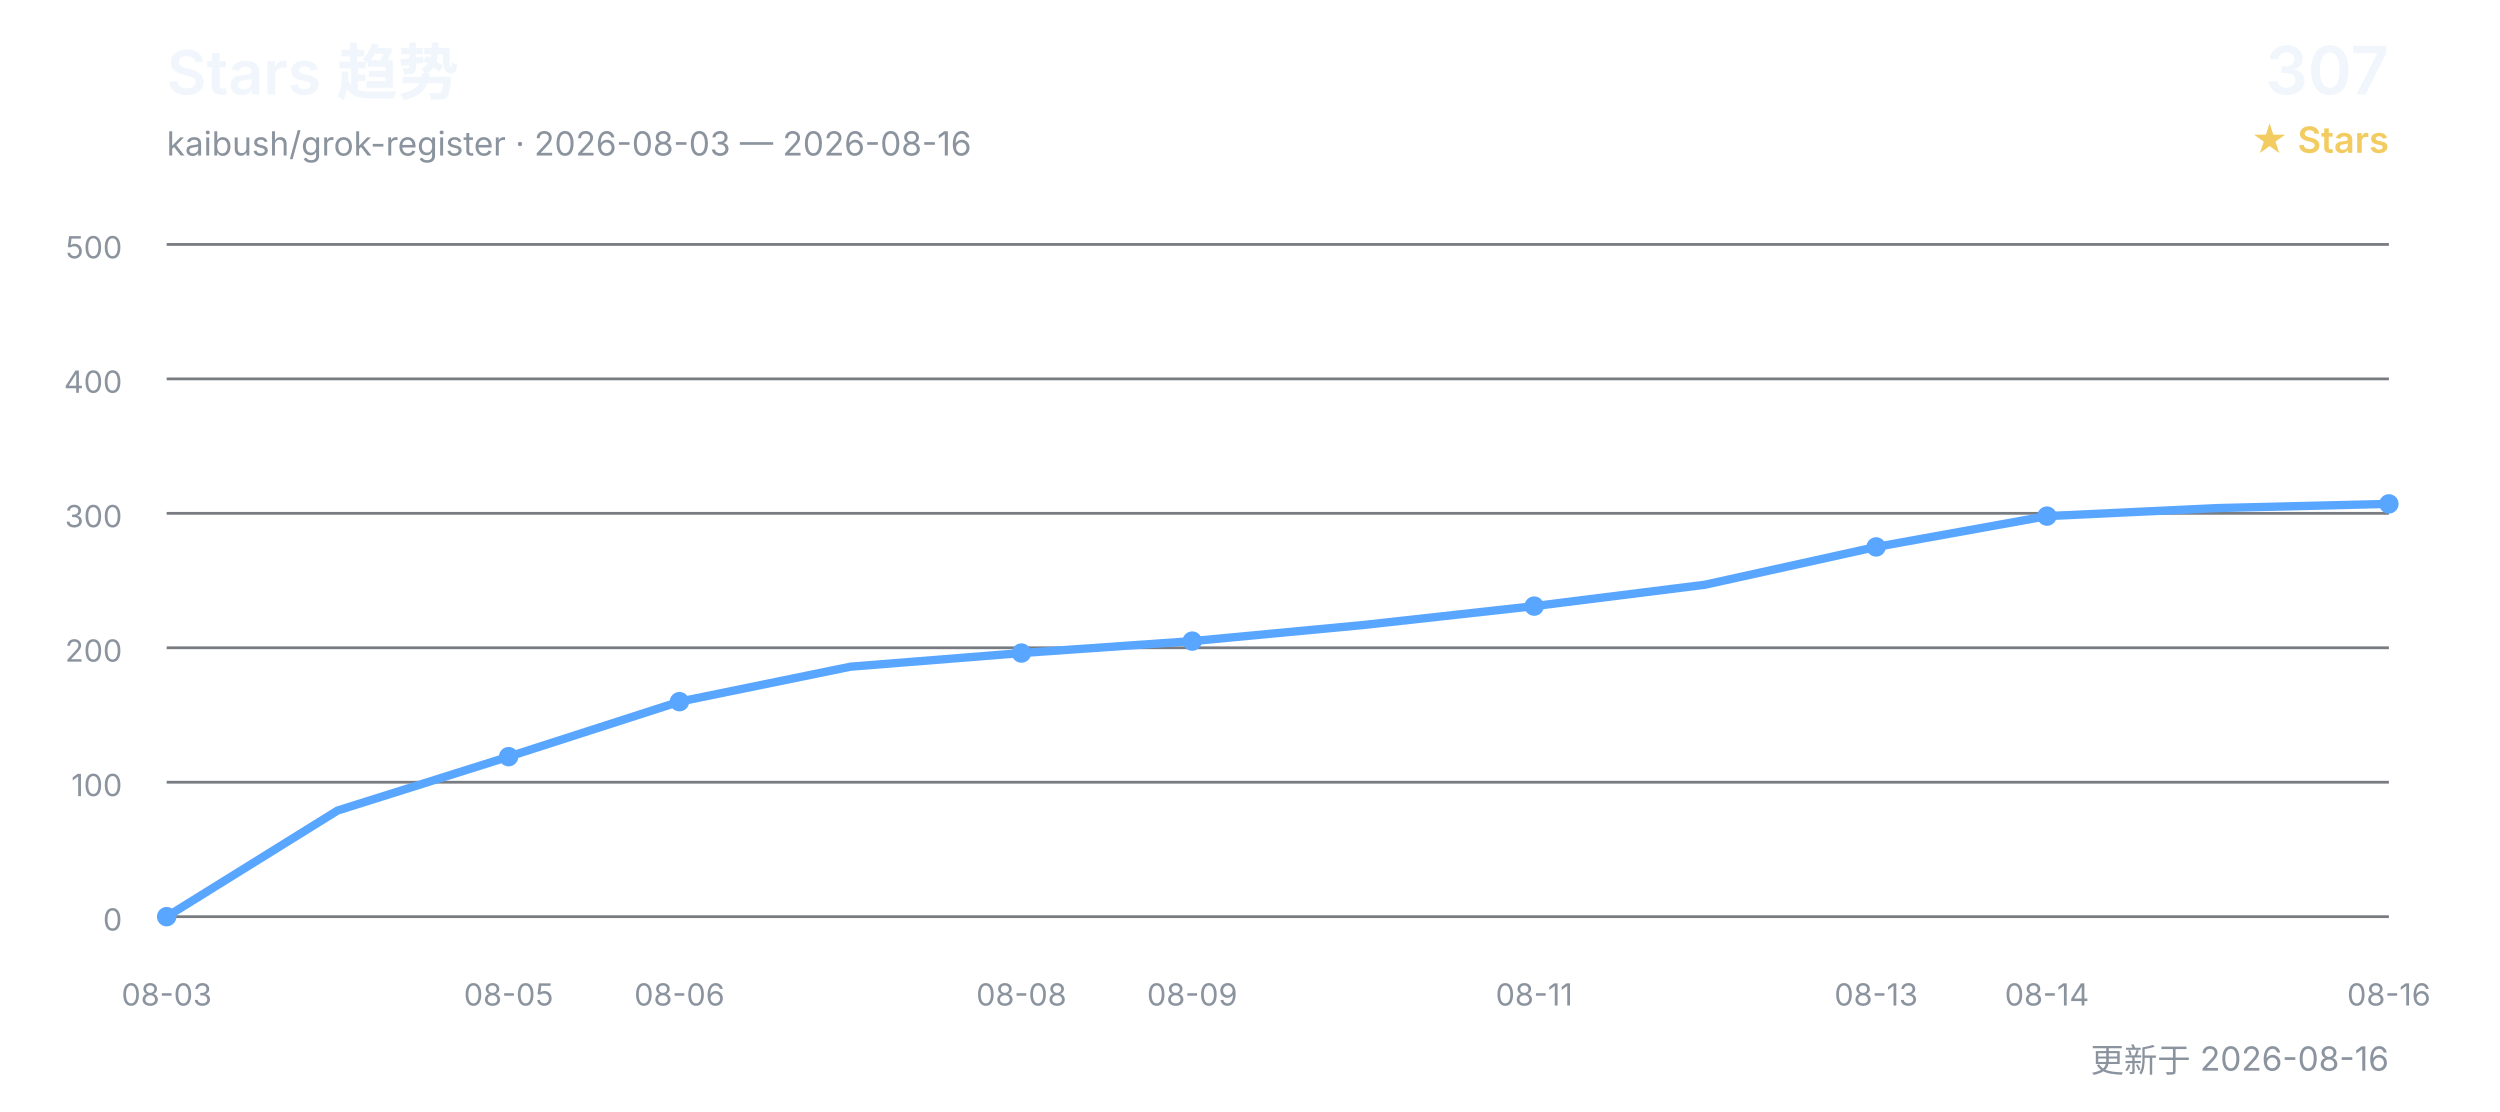
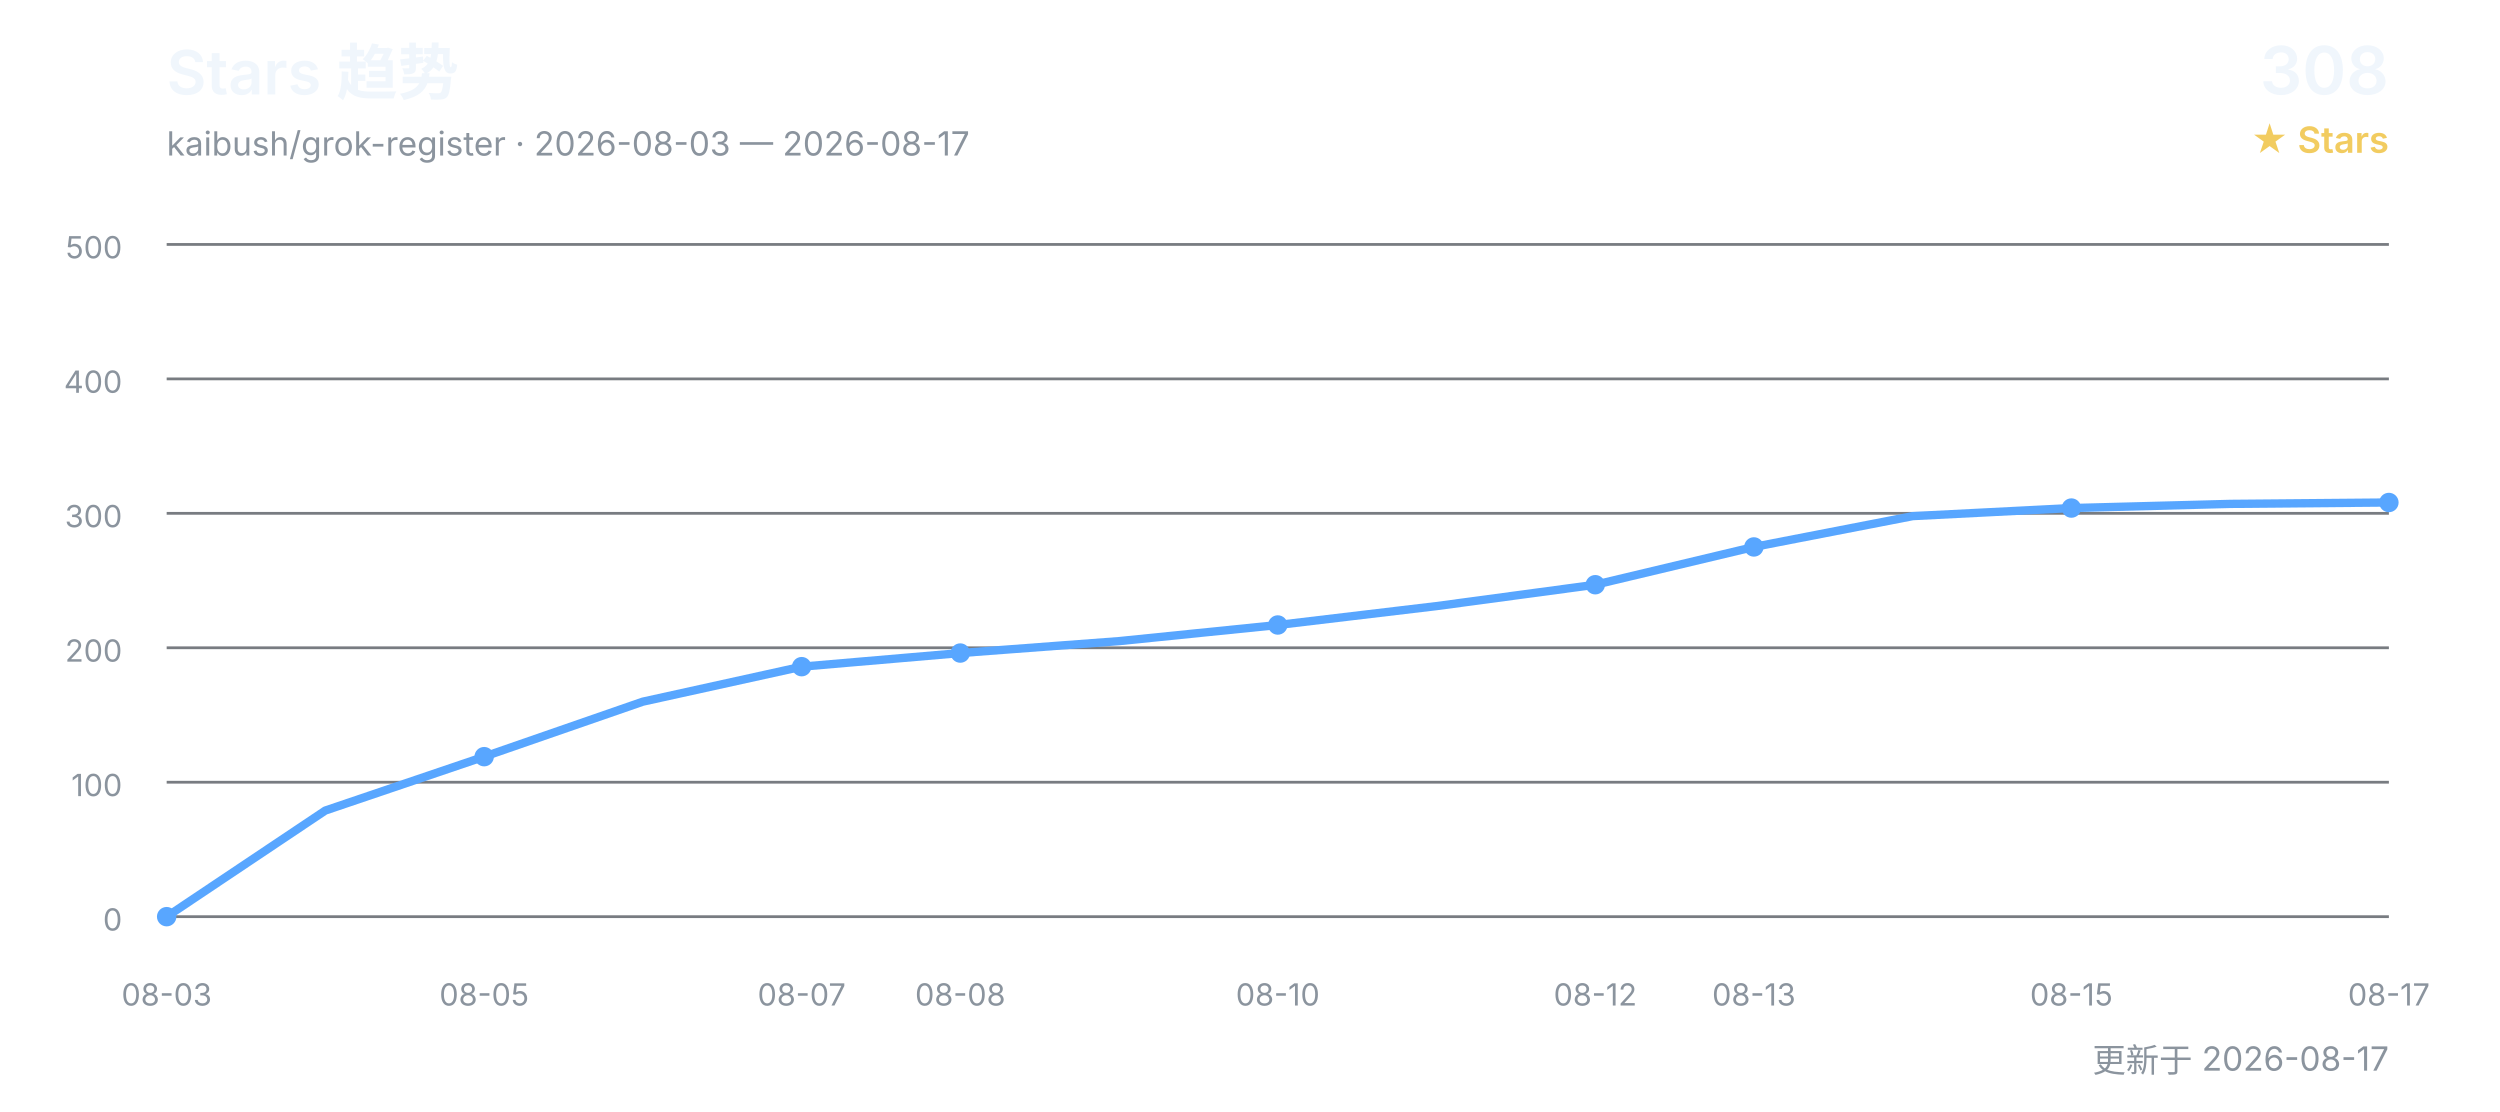
<svg xmlns="http://www.w3.org/2000/svg" width="900" height="400" viewBox="0 0 900 400" role="img" aria-labelledby="title desc">
  <defs>
    <style>
      text { font-family: Inter, "Segoe UI", Arial, "Noto Sans CJK SC", sans-serif; }
      .title { fill: #f0f6fc; font-size: 22px; font-weight: 600; }
      .subtitle { fill: #8b949e; font-size: 12px; }
      .count { fill: #f0f6fc; font-size: 24px; font-weight: 600; }
      .count-label { fill: #f2cc60; font-size: 13px; font-weight: 600; }
      .grid { stroke: #30363d; stroke-width: 1; opacity: 0.65; }
      .axis { fill: #8b949e; font-size: 11px; }
      .line { fill: none; stroke: #58a6ff; stroke-width: 3; stroke-linecap: round; stroke-linejoin: round; }
      .point { fill: #58a6ff; }
    </style>
  </defs>
  <text x="60" y="34" class="title">Stars 趋势</text>
-   <text x="60" y="56" class="subtitle">kaibush/grok-register · 2026-08-03 — 2026-08-16</text>
-   <text x="860" y="34" class="count" text-anchor="end">307</text>
+   <text x="60" y="56" class="subtitle">kaibush/grok-register · 2026-08-03 — 2026-08-17</text>
+   <text x="860" y="34" class="count" text-anchor="end">308</text>
  <text x="860" y="55" class="count-label" text-anchor="end">★ Stars</text>
  <line x1="60" y1="330.0" x2="860" y2="330.0" class="grid" />
  <text x="44" y="335.0" class="axis" text-anchor="end">0</text>
  <line x1="60" y1="281.6" x2="860" y2="281.6" class="grid" />
  <text x="44" y="286.6" class="axis" text-anchor="end">100</text>
  <line x1="60" y1="233.2" x2="860" y2="233.2" class="grid" />
  <text x="44" y="238.2" class="axis" text-anchor="end">200</text>
  <line x1="60" y1="184.8" x2="860" y2="184.8" class="grid" />
  <text x="44" y="189.8" class="axis" text-anchor="end">300</text>
  <line x1="60" y1="136.4" x2="860" y2="136.4" class="grid" />
  <text x="44" y="141.4" class="axis" text-anchor="end">400</text>
  <line x1="60" y1="88.0" x2="860" y2="88.0" class="grid" />
  <text x="44" y="93.0" class="axis" text-anchor="end">500</text>
-   <polyline points="60.0,330.0 121.5,291.8 183.1,272.4 244.6,252.6 306.2,240.0 367.7,235.1 429.2,230.8 490.8,225.0 552.3,218.2 613.8,210.5 675.4,196.9 736.9,185.8 798.5,182.9 860.0,181.4" class="line" />
+   <polyline points="60.0,330.0 117.1,291.8 174.3,272.4 231.4,252.6 288.6,240.0 345.7,235.1 402.9,230.8 460.0,225.0 517.1,218.2 574.3,210.5 631.4,196.9 688.6,185.8 745.7,182.9 802.9,181.4 860.0,180.9" class="line" />
  <text x="60.0" y="362" class="axis" text-anchor="middle">08-03</text>
  <circle cx="60.0" cy="330.0" r="3.5" class="point" />
-   <text x="183.1" y="362" class="axis" text-anchor="middle">08-05</text>
-   <circle cx="183.1" cy="272.4" r="3.5" class="point" />
-   <text x="244.6" y="362" class="axis" text-anchor="middle">08-06</text>
-   <circle cx="244.6" cy="252.6" r="3.5" class="point" />
-   <text x="367.7" y="362" class="axis" text-anchor="middle">08-08</text>
-   <circle cx="367.7" cy="235.1" r="3.5" class="point" />
-   <text x="429.2" y="362" class="axis" text-anchor="middle">08-09</text>
-   <circle cx="429.2" cy="230.8" r="3.5" class="point" />
-   <text x="552.3" y="362" class="axis" text-anchor="middle">08-11</text>
-   <circle cx="552.3" cy="218.2" r="3.5" class="point" />
-   <text x="675.4" y="362" class="axis" text-anchor="middle">08-13</text>
-   <circle cx="675.4" cy="196.9" r="3.5" class="point" />
-   <text x="736.9" y="362" class="axis" text-anchor="middle">08-14</text>
-   <circle cx="736.9" cy="185.8" r="3.5" class="point" />
-   <text x="860.0" y="362" class="axis" text-anchor="middle">08-16</text>
-   <circle cx="860.0" cy="181.4" r="3.5" class="point" />
-   <text x="860" y="386" class="subtitle" text-anchor="end">更新于 2026-08-16</text>
+   <text x="174.3" y="362" class="axis" text-anchor="middle">08-05</text>
+   <circle cx="174.3" cy="272.4" r="3.5" class="point" />
+   <text x="288.6" y="362" class="axis" text-anchor="middle">08-07</text>
+   <circle cx="288.6" cy="240.0" r="3.5" class="point" />
+   <text x="345.7" y="362" class="axis" text-anchor="middle">08-08</text>
+   <circle cx="345.7" cy="235.1" r="3.5" class="point" />
+   <text x="460.0" y="362" class="axis" text-anchor="middle">08-10</text>
+   <circle cx="460.0" cy="225.0" r="3.5" class="point" />
+   <text x="574.3" y="362" class="axis" text-anchor="middle">08-12</text>
+   <circle cx="574.3" cy="210.5" r="3.5" class="point" />
+   <text x="631.4" y="362" class="axis" text-anchor="middle">08-13</text>
+   <circle cx="631.4" cy="196.9" r="3.5" class="point" />
+   <text x="745.7" y="362" class="axis" text-anchor="middle">08-15</text>
+   <circle cx="745.7" cy="182.9" r="3.5" class="point" />
+   <text x="860.0" y="362" class="axis" text-anchor="middle">08-17</text>
+   <circle cx="860.0" cy="180.9" r="3.5" class="point" />
+   <text x="860" y="386" class="subtitle" text-anchor="end">更新于 2026-08-17</text>
</svg>
